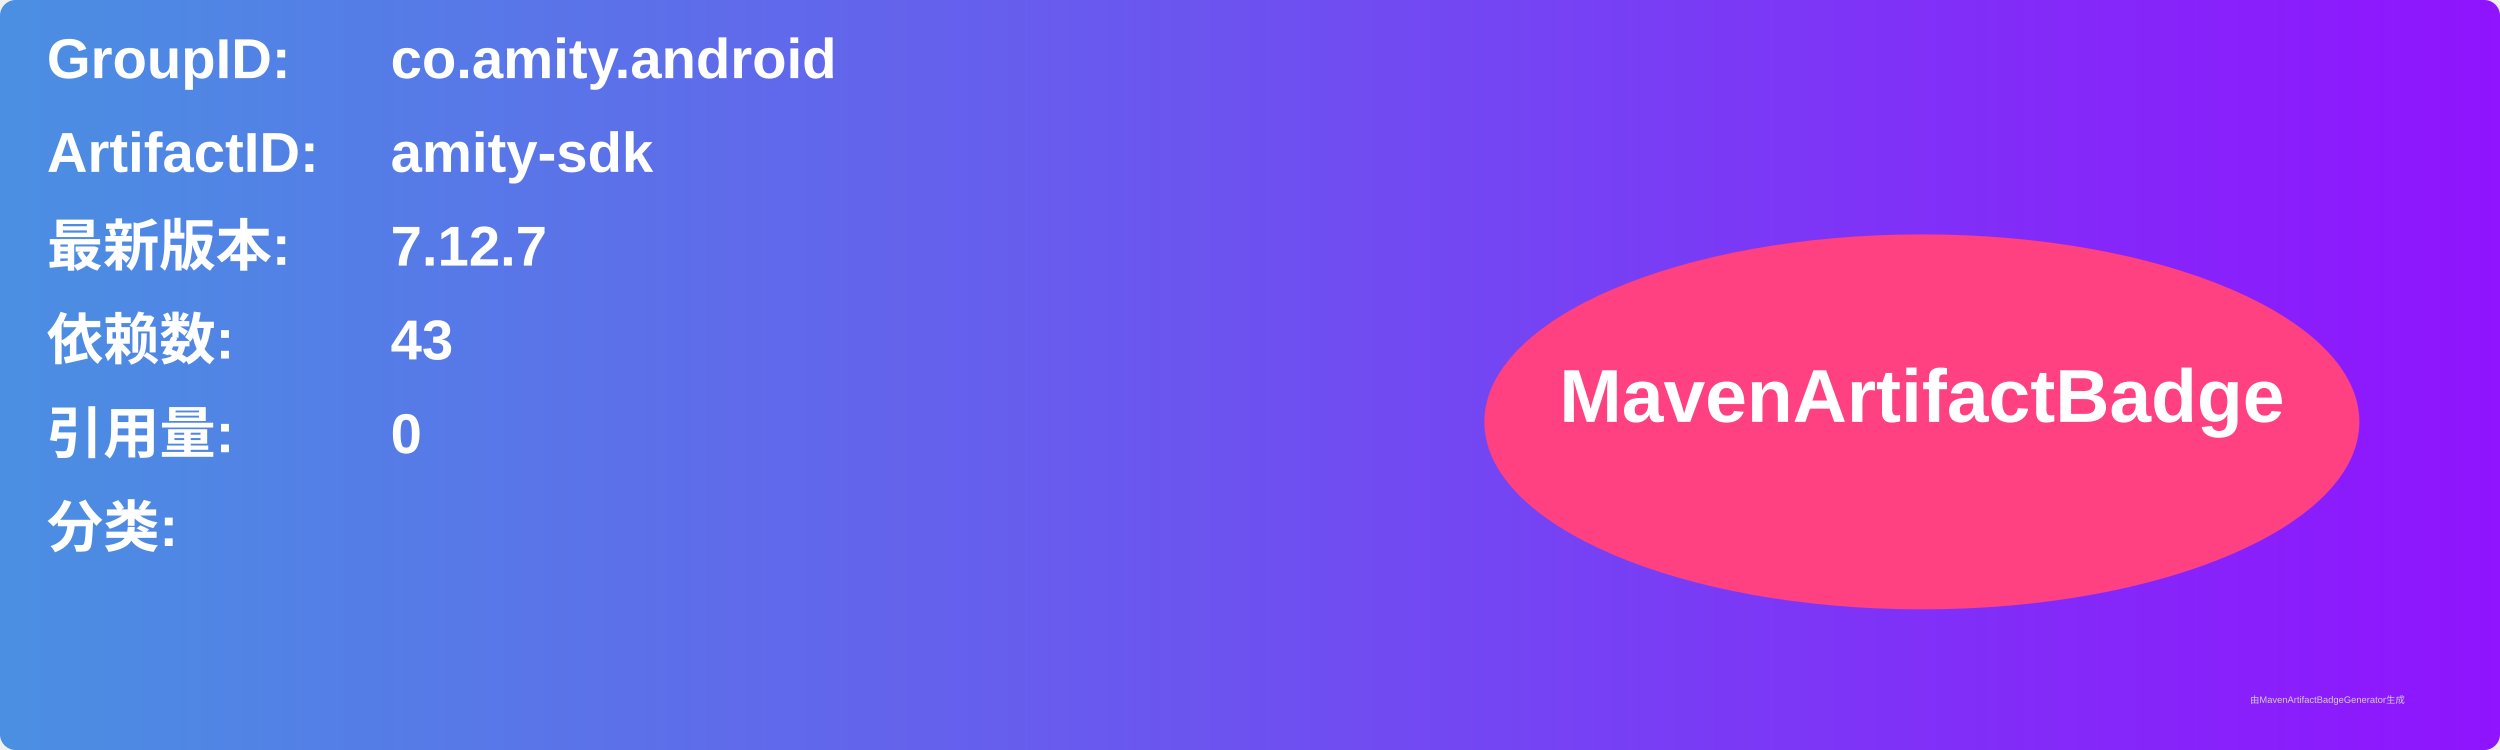
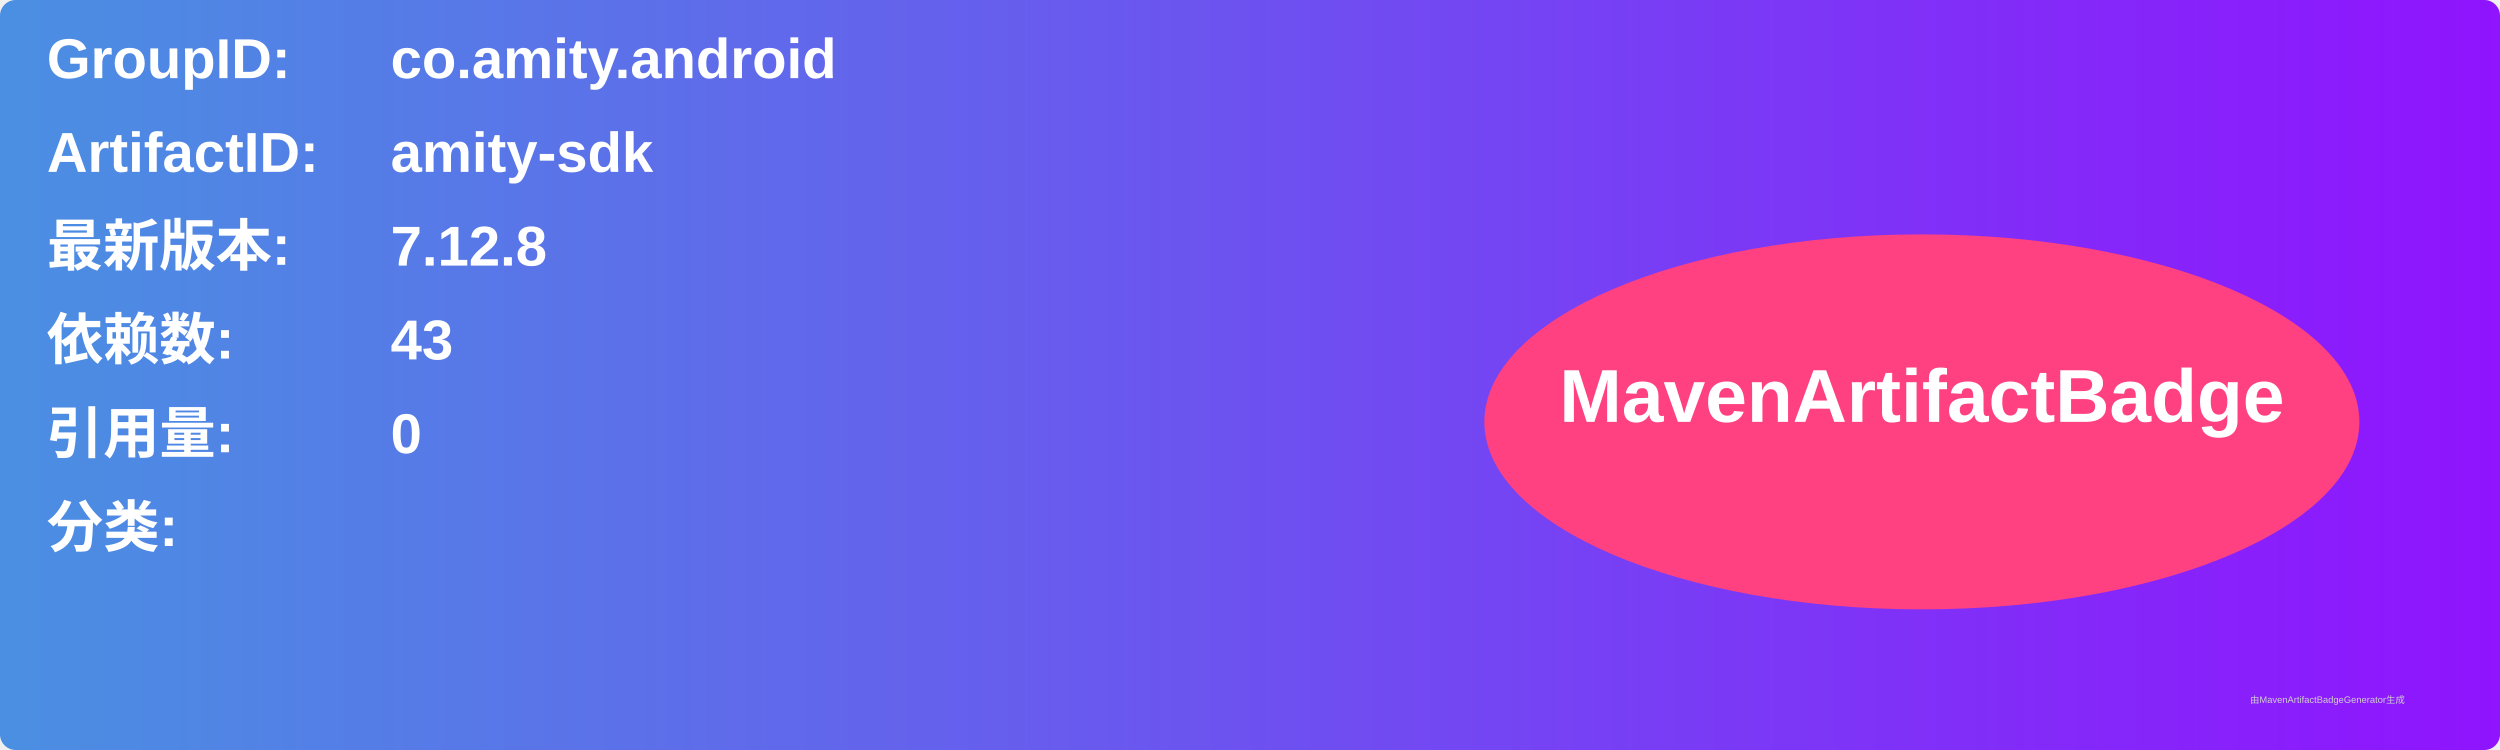
<svg xmlns="http://www.w3.org/2000/svg" width="800" height="240" viewBox="0 0 800 240">
  <linearGradient id="grad" x1="0%" y1="0%" x2="100%" y2="0%">
    <stop offset="0%" stop-color="#4a90e2" />
    <stop offset="100%" stop-color="#9013fe" />
  </linearGradient>
  <rect width="100%" height="100%" rx="5" ry="5" fill="url(#grad)" />
  <g transform="translate(15, 15)">
    <text x="0" y="10" font-family="Arial" font-size="18" fill="white" font-weight="bold" width="260">GroupID:</text>
    <text x="110" y="10" font-family="Arial" font-size="18" fill="white" font-weight="bold" width="460">co.amity.android</text>
    <text x="0" y="40" font-family="Arial" font-size="18" fill="white" font-weight="bold" width="260">ArtifactID:</text>
    <text x="110" y="40" font-family="Arial" font-size="18" fill="white" font-weight="bold" width="460">amity-sdk</text>
    <text x="0" y="70" font-family="Arial" font-size="18" fill="white" font-weight="bold">最新版本:</text>
    <text x="110" y="70" font-family="Arial" font-size="18" fill="white" font-weight="bold">
-       <tspan font-weight="bold">7.12.7</tspan>
+       <tspan font-weight="bold">7.12.8</tspan>
    </text>
    <text x="0" y="100" font-family="Arial" font-size="18" fill="white" font-weight="bold">依赖数: </text>
    <text x="110" y="100" font-family="Arial" font-size="18" fill="white">
      <tspan font-weight="bold">43</tspan>
    </text>
    <text x="0" y="130" font-family="Arial" font-size="18" fill="white" font-weight="bold">引用量: </text>
    <text x="110" y="130" font-family="Arial" font-size="18" fill="white">
      <tspan font-weight="bold">0</tspan>
    </text>
    <text x="0" y="160" font-family="Arial" font-size="18" fill="white" font-weight="bold">分类:</text>
    <text x="10" y="190" font-family="Arial" font-size="10" fill="white">
      <tspan font-weight="bold" />
    </text>
    <ellipse cx="600" cy="120" rx="140" ry="60" fill="#ff4081" />
    <text x="600" y="120" text-anchor="middle" font-family="Arial" font-size="24" fill="white" font-weight="bold">MavenArtifactBadge</text>
  </g>
  <text x="720" y="225" font-family="Arial" font-size="3" fill="#d0d0d0">由MavenArtifactBadgeGenerator生成</text>
</svg>
